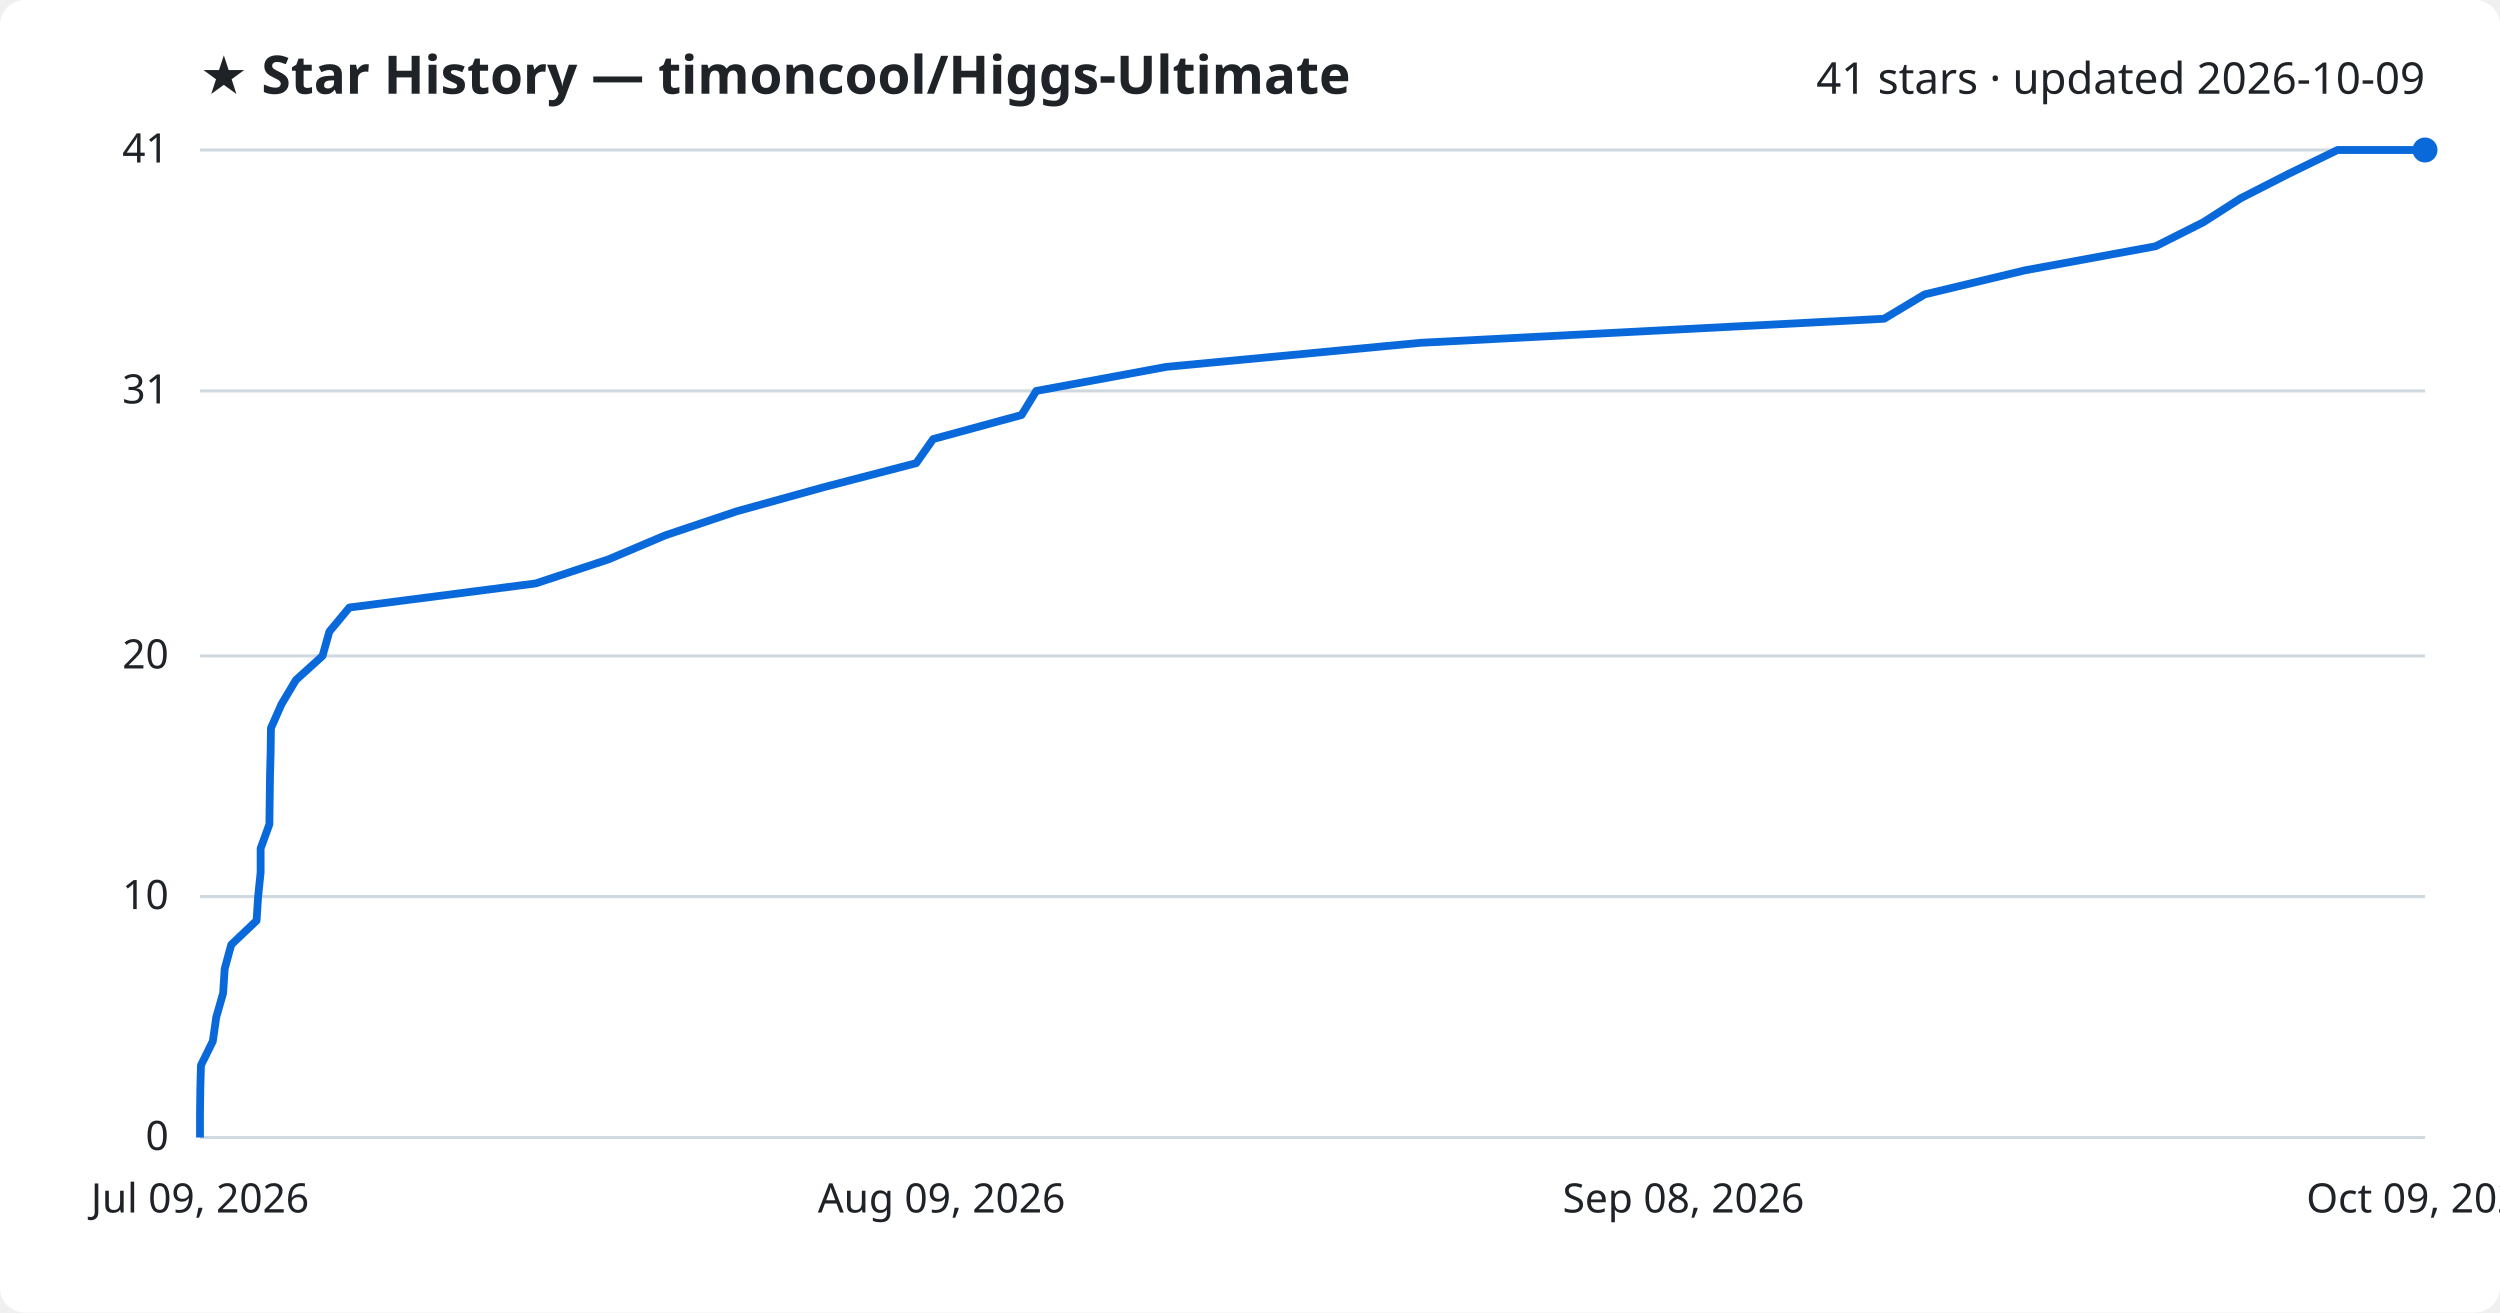
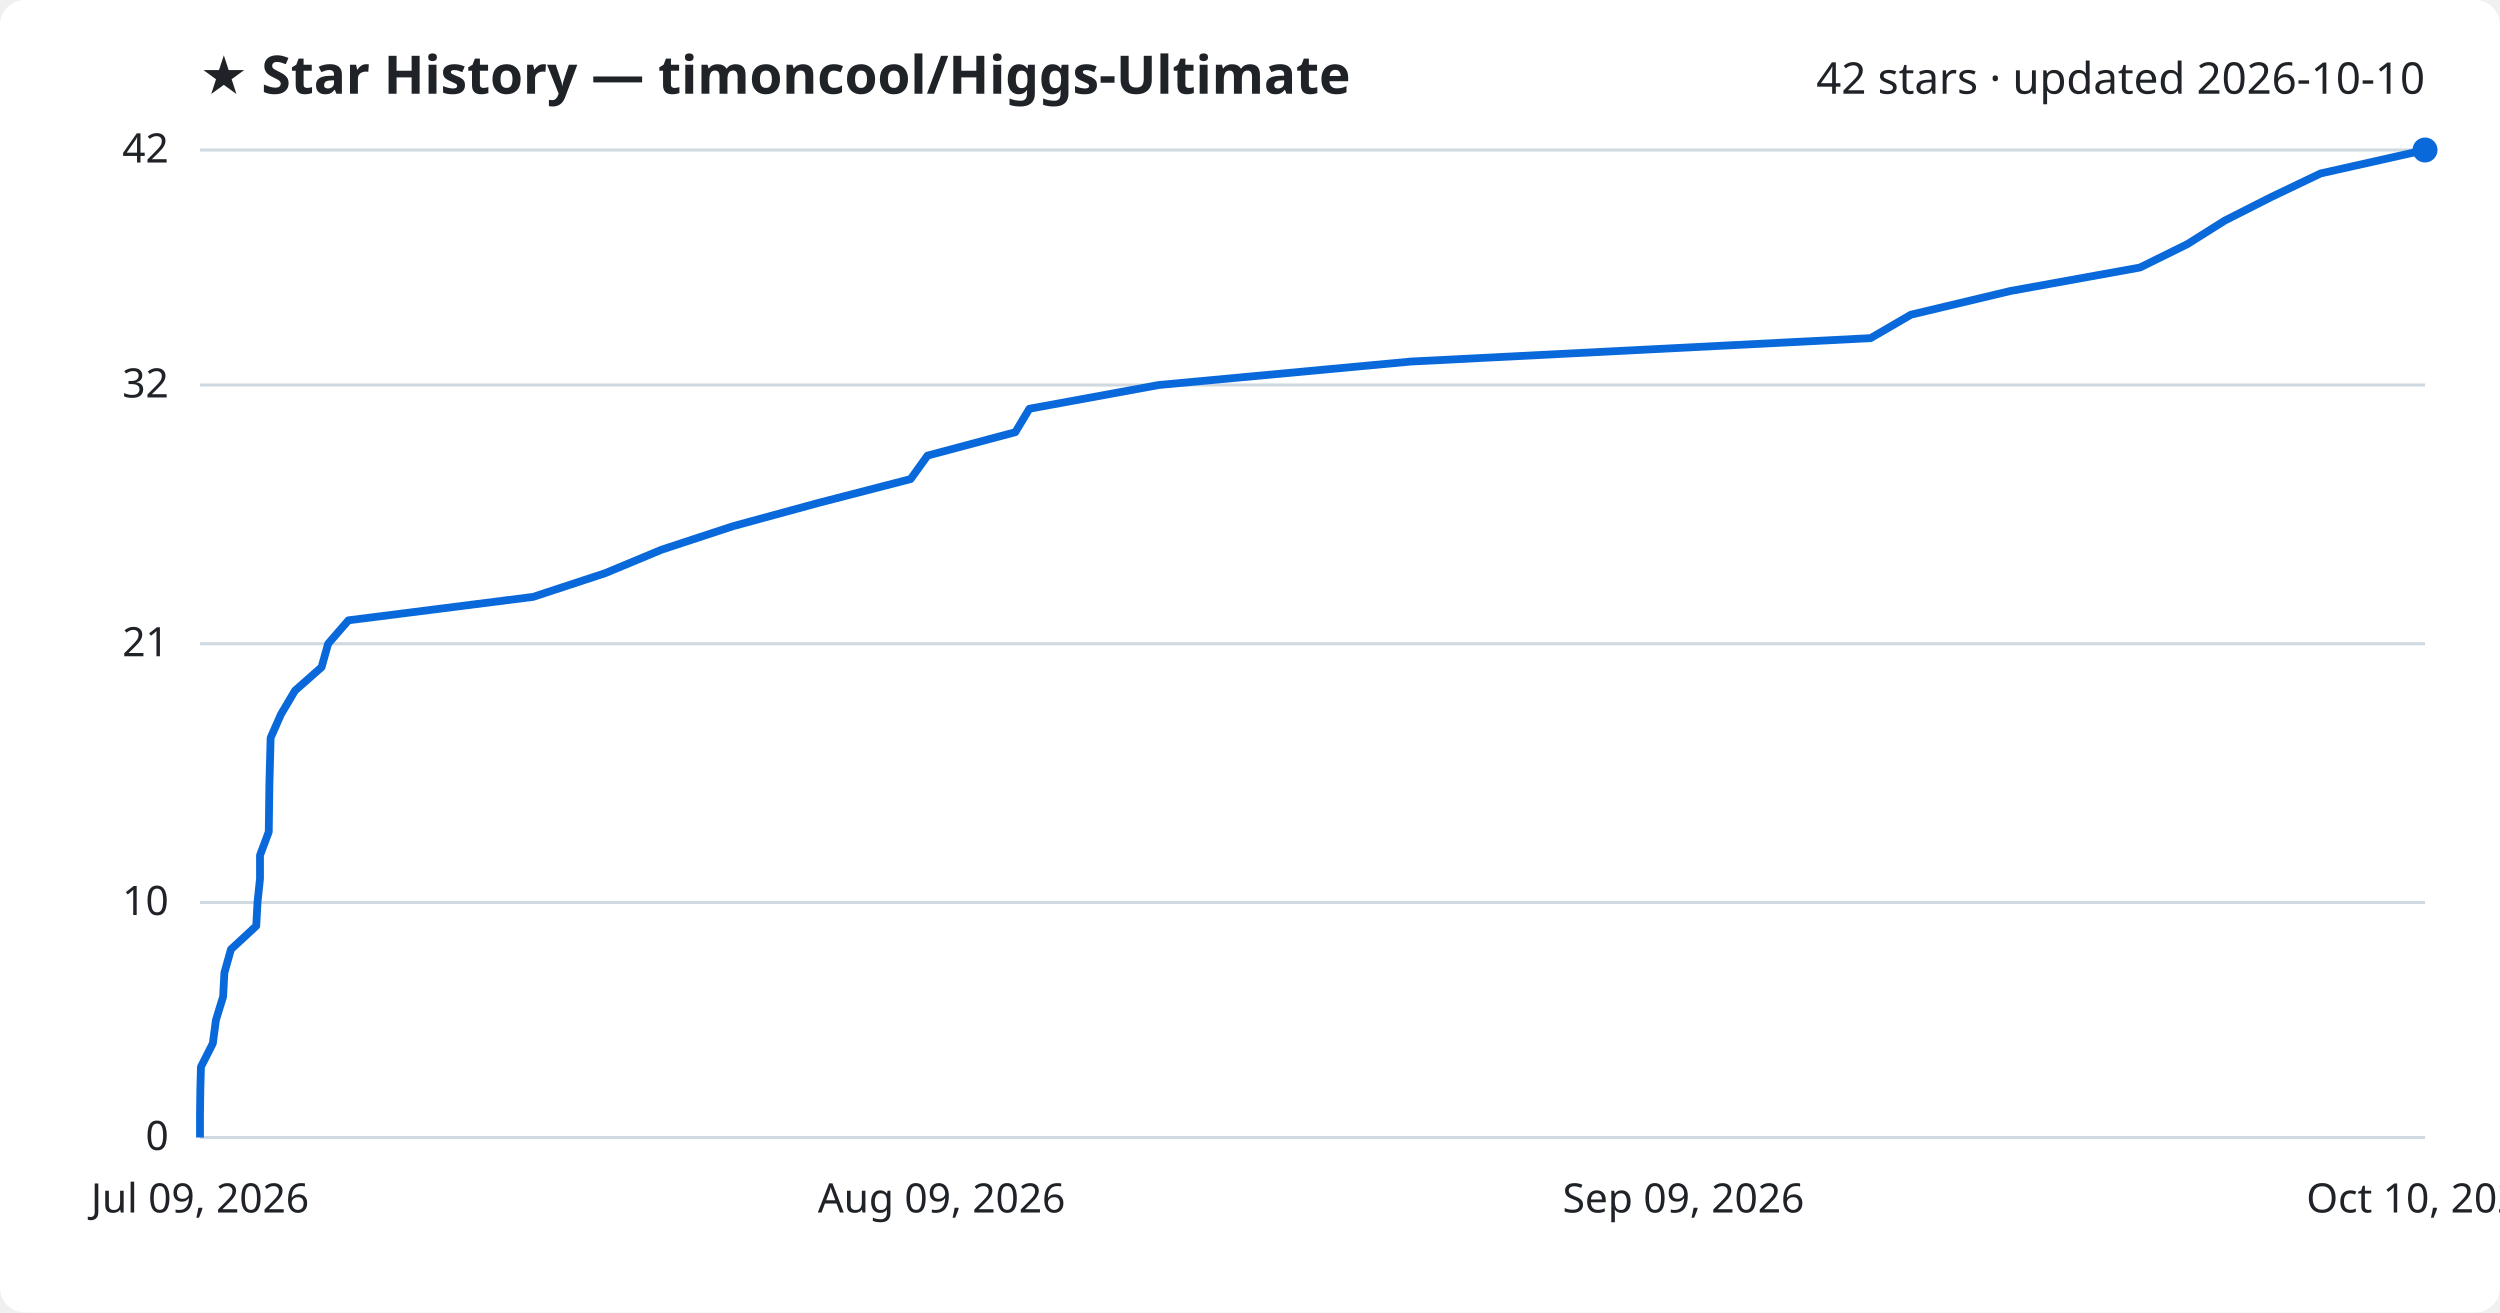
<svg xmlns="http://www.w3.org/2000/svg" viewBox="0 0 800 420" font-family="Segoe UI, sans-serif">
  <rect width="800" height="420" fill="#ffffff" rx="8" />
  <text x="64" y="30" fill="#1f2328" font-size="17" font-weight="700">★ Star History — timoncool/Higgs-Ultimate</text>
-   <text x="776" y="30" fill="#1f2328" font-size="14" text-anchor="end">41 stars · updated 2026-10-09</text>
+   <text x="776" y="30" fill="#1f2328" font-size="14" text-anchor="end">42 stars · updated 2026-10-10</text>
  <line x1="64" y1="364.0" x2="776" y2="364.0" stroke="#d1d9e0" stroke-width="1" />
  <text x="54" y="368.0" fill="#1f2328" font-size="13" text-anchor="end">0</text>
-   <line x1="64" y1="286.9" x2="776" y2="286.9" stroke="#d1d9e0" stroke-width="1" />
-   <text x="54" y="290.9" fill="#1f2328" font-size="13" text-anchor="end">10</text>
-   <line x1="64" y1="209.9" x2="776" y2="209.9" stroke="#d1d9e0" stroke-width="1" />
-   <text x="54" y="213.9" fill="#1f2328" font-size="13" text-anchor="end">20</text>
-   <line x1="64" y1="125.1" x2="776" y2="125.1" stroke="#d1d9e0" stroke-width="1" />
-   <text x="54" y="129.1" fill="#1f2328" font-size="13" text-anchor="end">31</text>
+   <line x1="64" y1="288.8" x2="776" y2="288.8" stroke="#d1d9e0" stroke-width="1" />
+   <text x="54" y="292.8" fill="#1f2328" font-size="13" text-anchor="end">10</text>
+   <line x1="64" y1="206.0" x2="776" y2="206.0" stroke="#d1d9e0" stroke-width="1" />
+   <text x="54" y="210.0" fill="#1f2328" font-size="13" text-anchor="end">21</text>
+   <line x1="64" y1="123.2" x2="776" y2="123.2" stroke="#d1d9e0" stroke-width="1" />
+   <text x="54" y="127.2" fill="#1f2328" font-size="13" text-anchor="end">32</text>
  <line x1="64" y1="48.0" x2="776" y2="48.0" stroke="#d1d9e0" stroke-width="1" />
-   <text x="54" y="52.0" fill="#1f2328" font-size="13" text-anchor="end">41</text>
-   <path d="M64.0,364.0 L64.0,356.3 L64.1,348.6 L64.3,340.9 L68.1,333.2 L69.2,325.5 L71.4,317.8 L71.9,310.0 L74.0,302.3 L82.1,294.6 L82.6,286.9 L83.4,279.2 L83.4,271.5 L86.2,263.8 L86.3,256.1 L86.4,248.4 L86.6,240.7 L86.7,233.0 L90.1,225.3 L94.7,217.6 L103.2,209.9 L105.4,202.1 L111.8,194.4 L171.4,186.7 L194.7,179.0 L212.9,171.3 L235.8,163.6 L263.6,155.9 L293.2,148.2 L298.6,140.5 L326.9,132.8 L331.6,125.1 L373.2,117.4 L454.5,109.7 L602.9,102.0 L615.9,94.2 L648.0,86.5 L689.8,78.8 L705.1,71.1 L717.1,63.4 L732.2,55.7 L748.0,48.0 L776.0,48.0" fill="none" stroke="#0969da" stroke-width="2.5" stroke-linejoin="round" />
+   <text x="54" y="52.0" fill="#1f2328" font-size="13" text-anchor="end">42</text>
+   <path d="M64.0,364.0 L64.0,356.5 L64.1,349.0 L64.3,341.4 L68.1,333.9 L69.1,326.4 L71.4,318.9 L71.8,311.3 L73.9,303.8 L82.0,296.3 L82.4,288.8 L83.2,281.2 L83.2,273.7 L86.0,266.2 L86.1,258.7 L86.2,251.1 L86.4,243.6 L86.6,236.1 L89.9,228.6 L94.4,221.0 L102.9,213.5 L105.0,206.0 L111.5,198.5 L170.6,191.0 L193.7,183.4 L211.7,175.9 L234.5,168.4 L262.0,160.9 L291.4,153.3 L296.8,145.8 L324.9,138.3 L329.4,130.8 L370.8,123.2 L451.4,115.7 L598.6,108.2 L611.5,100.7 L643.4,93.1 L684.8,85.6 L700.0,78.1 L711.9,70.6 L726.9,63.0 L742.6,55.5 L776.0,48.0 L776.0,48.0" fill="none" stroke="#0969da" stroke-width="2.5" stroke-linejoin="round" />
  <circle cx="776.0" cy="48.0" r="4" fill="#0969da" />
  <text x="64.0" y="388" fill="#1f2328" font-size="13" text-anchor="middle">Jul 09, 2026</text>
  <text x="301.3" y="388" fill="#1f2328" font-size="13" text-anchor="middle">Aug 09, 2026</text>
-   <text x="538.7" y="388" fill="#1f2328" font-size="13" text-anchor="middle">Sep 08, 2026</text>
-   <text x="776.0" y="388" fill="#1f2328" font-size="13" text-anchor="middle">Oct 09, 2026</text>
+   <text x="538.7" y="388" fill="#1f2328" font-size="13" text-anchor="middle">Sep 09, 2026</text>
+   <text x="776.0" y="388" fill="#1f2328" font-size="13" text-anchor="middle">Oct 10, 2026</text>
</svg>
